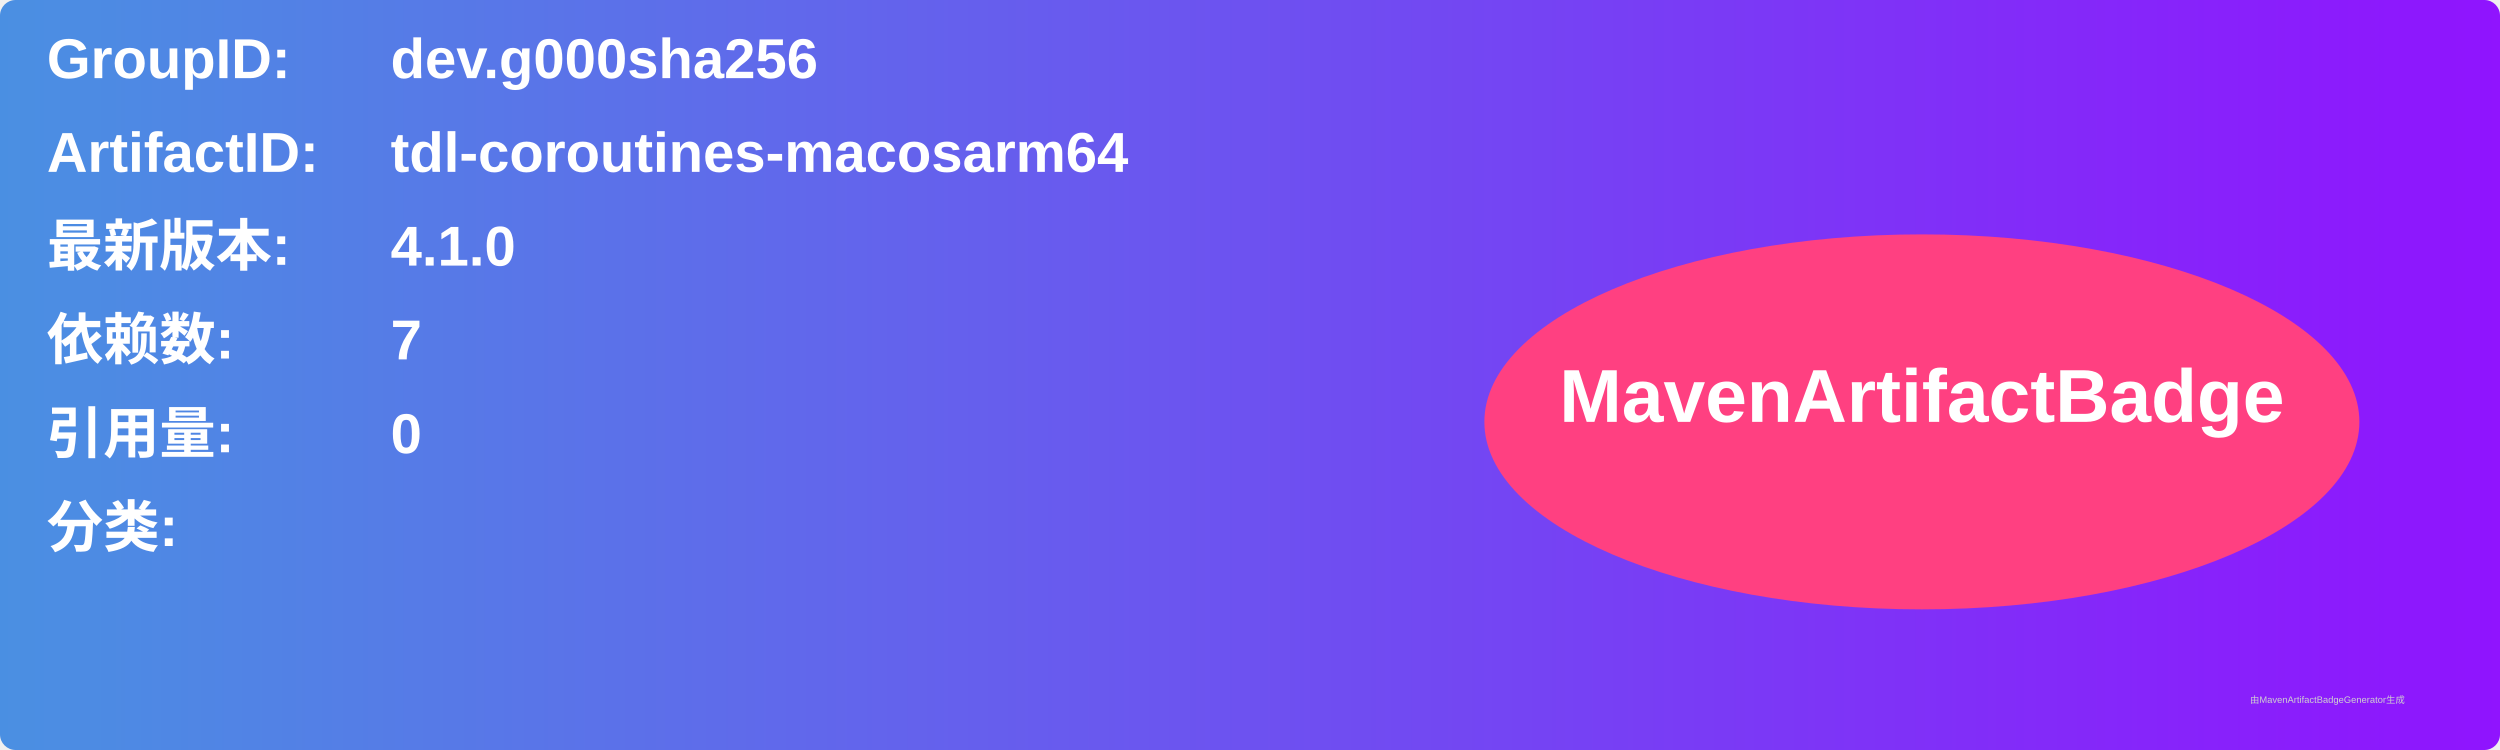
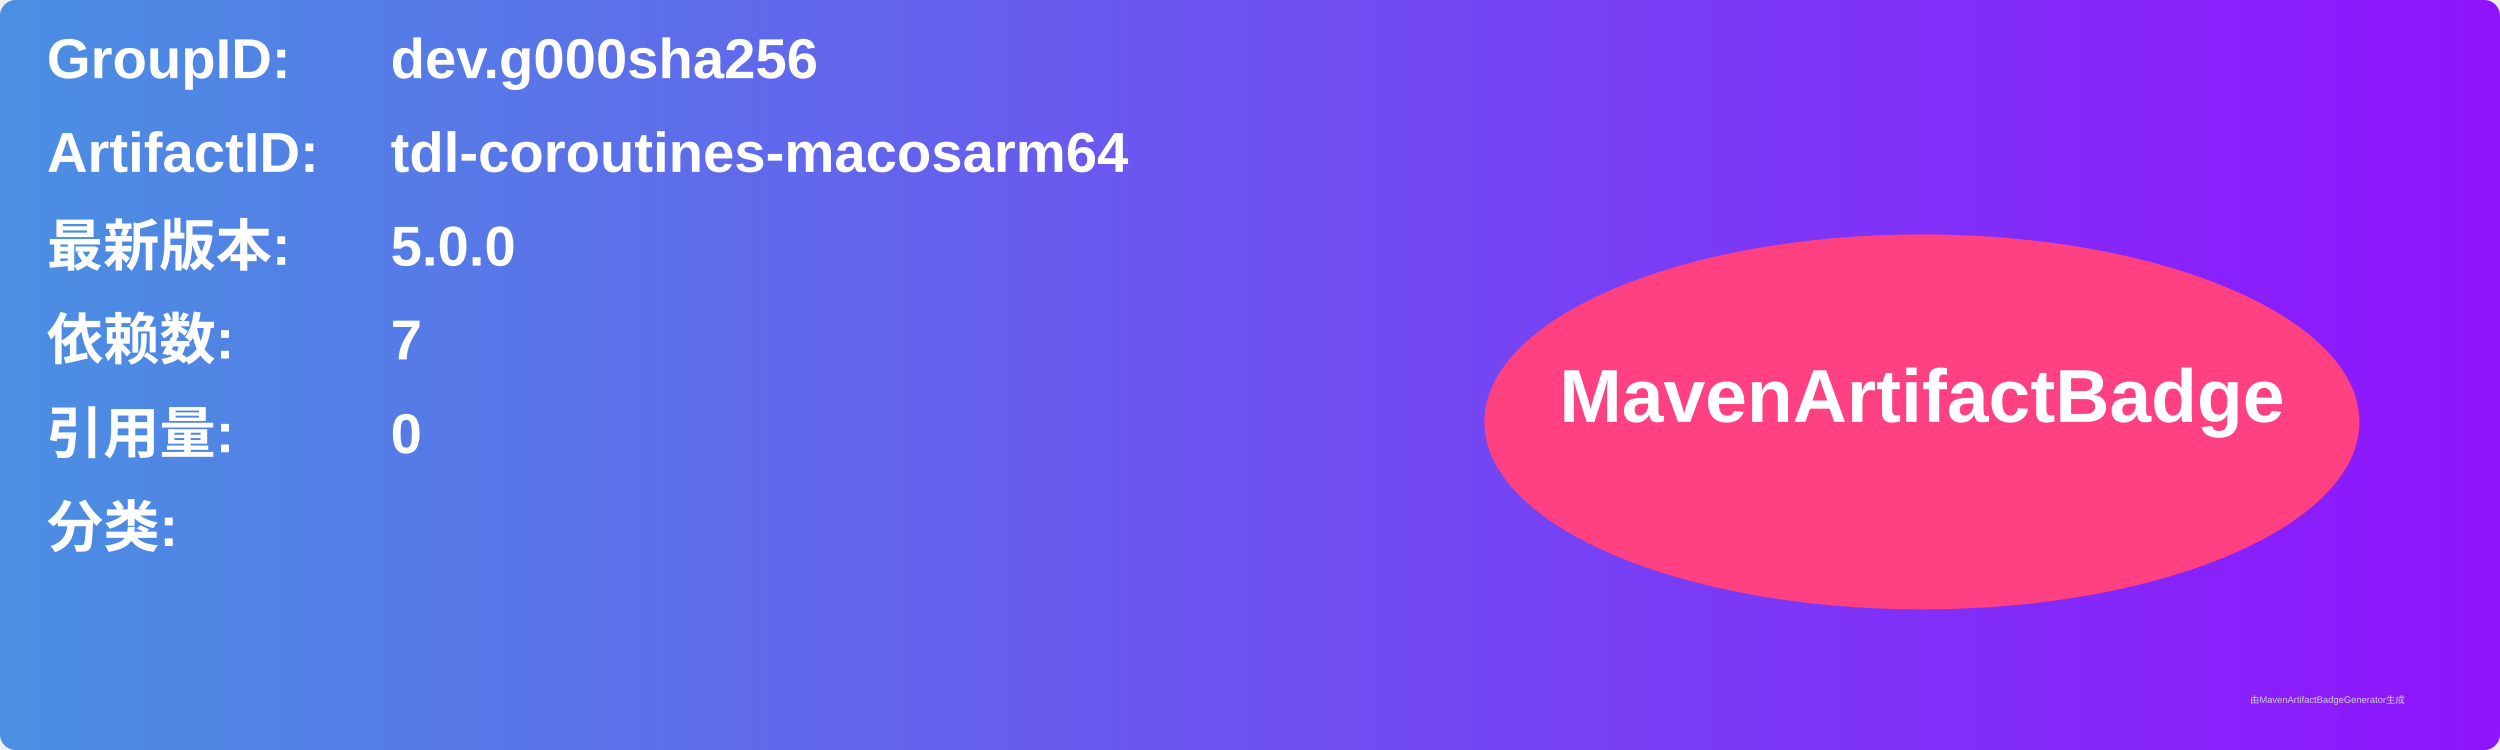
<svg xmlns="http://www.w3.org/2000/svg" width="800" height="240" viewBox="0 0 800 240">
  <linearGradient id="grad" x1="0%" y1="0%" x2="100%" y2="0%">
    <stop offset="0%" stop-color="#4a90e2" />
    <stop offset="100%" stop-color="#9013fe" />
  </linearGradient>
  <rect width="100%" height="100%" rx="5" ry="5" fill="url(#grad)" />
  <g transform="translate(15, 15)">
    <text x="0" y="10" font-family="Arial" font-size="18" fill="white" font-weight="bold" width="260">GroupID:</text>
    <text x="110" y="10" font-family="Arial" font-size="18" fill="white" font-weight="bold" width="460">dev.g000sha256</text>
    <text x="0" y="40" font-family="Arial" font-size="18" fill="white" font-weight="bold" width="260">ArtifactID:</text>
    <text x="110" y="40" font-family="Arial" font-size="18" fill="white" font-weight="bold" width="460">tdl-coroutines-macosarm64</text>
    <text x="0" y="70" font-family="Arial" font-size="18" fill="white" font-weight="bold">最新版本:</text>
    <text x="110" y="70" font-family="Arial" font-size="18" fill="white" font-weight="bold">
-       <tspan font-weight="bold">4.1.0</tspan>
+       <tspan font-weight="bold">5.0.0</tspan>
    </text>
    <text x="0" y="100" font-family="Arial" font-size="18" fill="white" font-weight="bold">依赖数: </text>
    <text x="110" y="100" font-family="Arial" font-size="18" fill="white">
      <tspan font-weight="bold">7</tspan>
    </text>
    <text x="0" y="130" font-family="Arial" font-size="18" fill="white" font-weight="bold">引用量: </text>
    <text x="110" y="130" font-family="Arial" font-size="18" fill="white">
      <tspan font-weight="bold">0</tspan>
    </text>
    <text x="0" y="160" font-family="Arial" font-size="18" fill="white" font-weight="bold">分类:</text>
    <text x="10" y="190" font-family="Arial" font-size="10" fill="white">
      <tspan font-weight="bold" />
    </text>
    <ellipse cx="600" cy="120" rx="140" ry="60" fill="#ff4081" />
    <text x="600" y="120" text-anchor="middle" font-family="Arial" font-size="24" fill="white" font-weight="bold">MavenArtifactBadge</text>
  </g>
  <text x="720" y="225" font-family="Arial" font-size="3" fill="#d0d0d0">由MavenArtifactBadgeGenerator生成</text>
</svg>
